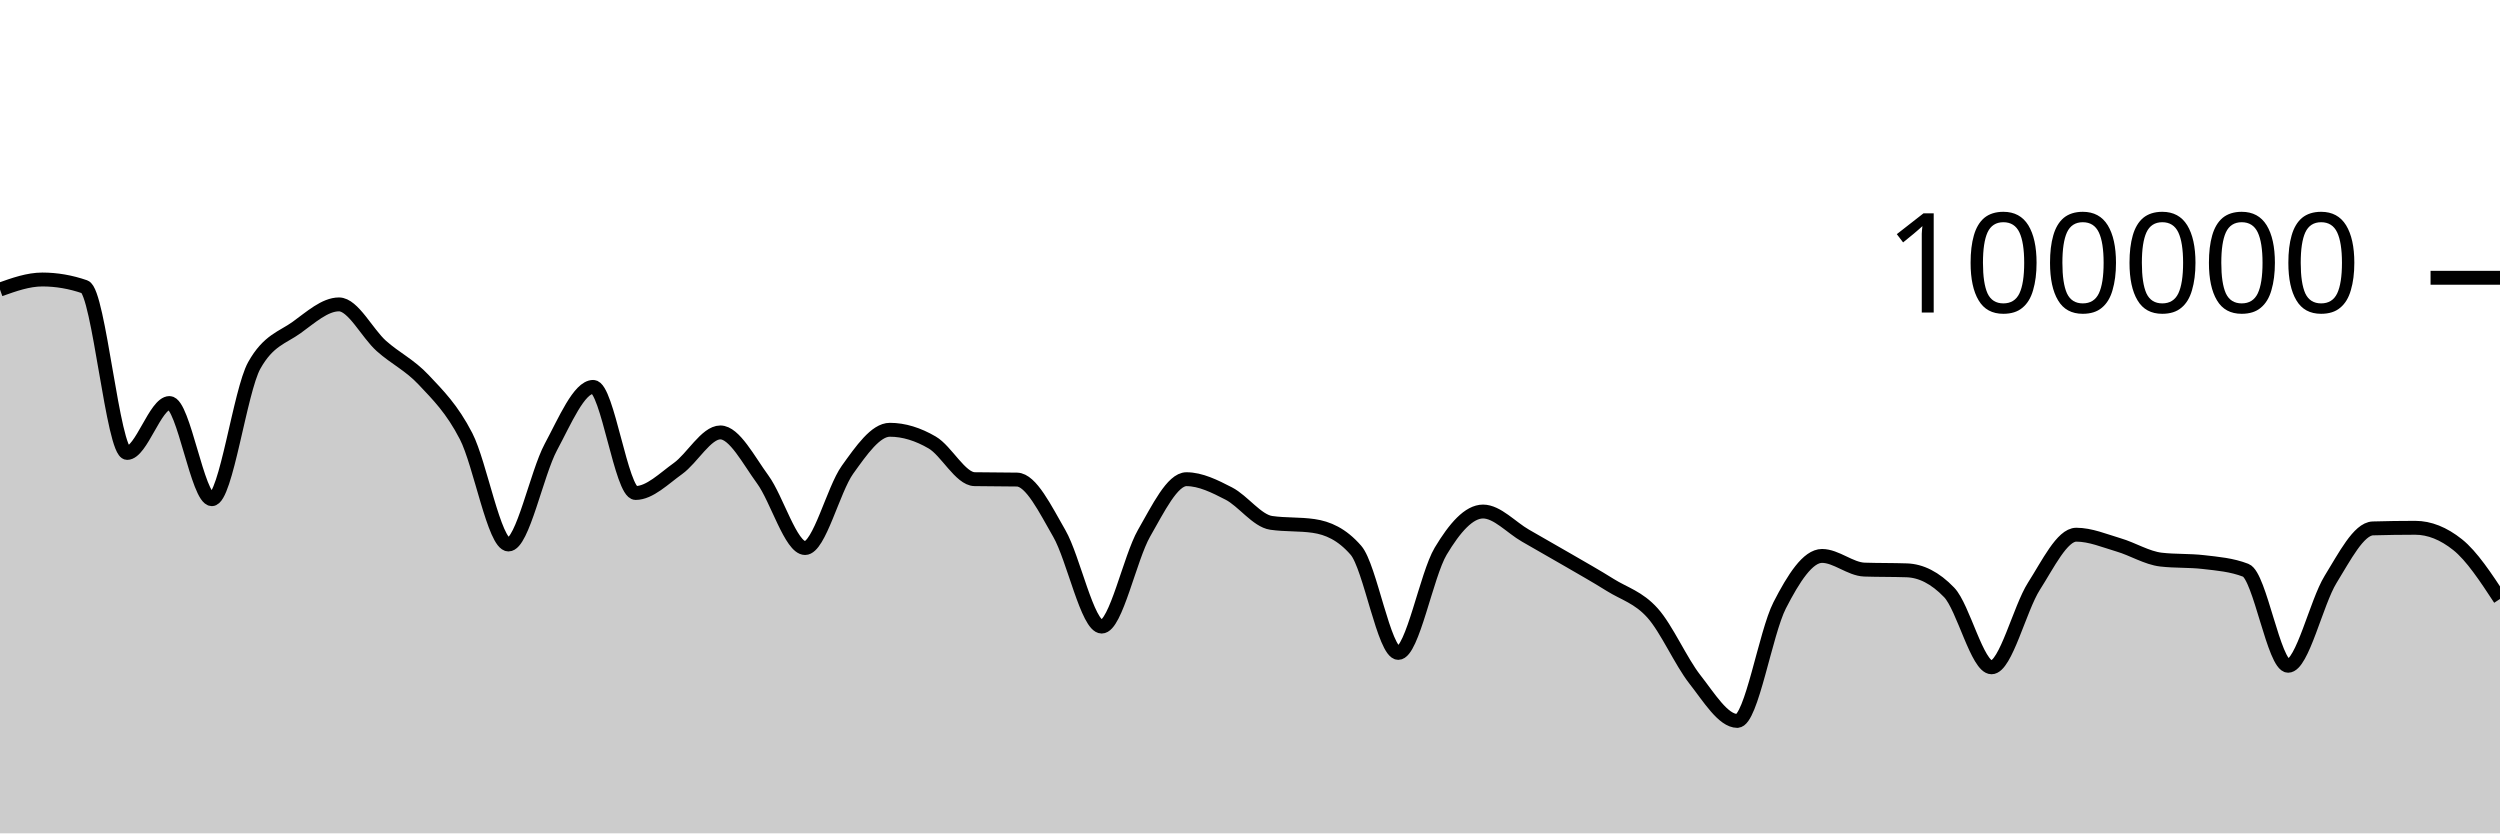
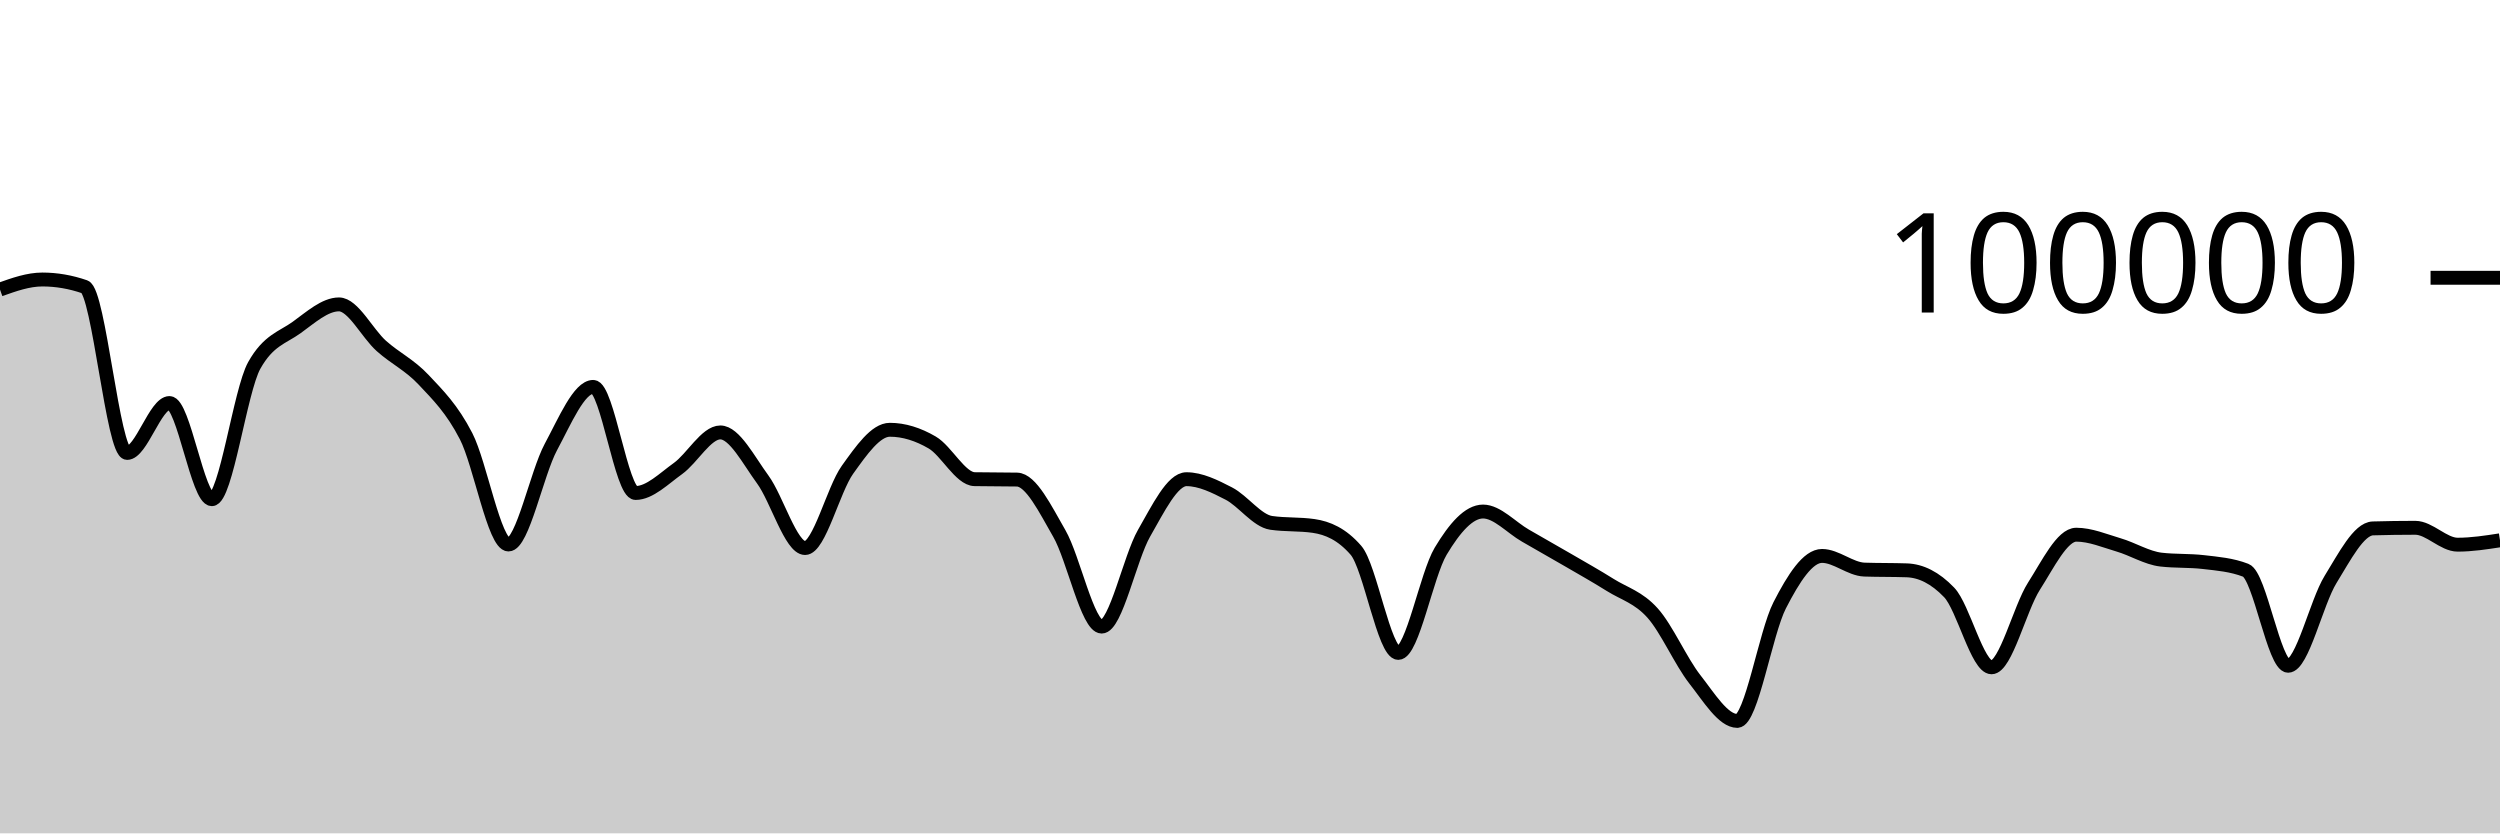
<svg xmlns="http://www.w3.org/2000/svg" viewBox="0 0 180 60">
  <g transform="translate(0,20)">
-     <path class="area" fill="rgba(0, 0, 0, 0.2)" d="M0,0.848C1.017,0.486,2.034,0.124,3.051,0.124C4.068,0.124,5.085,0.3,6.102,0.651C7.119,1.002,8.136,12.612,9.153,12.612C10.169,12.612,11.186,9.018,12.203,9.018C13.22,9.018,14.237,15.942,15.254,15.942C16.271,15.942,17.288,8.134,18.305,6.313C19.322,4.492,20.339,4.314,21.356,3.581C22.373,2.848,23.39,1.916,24.407,1.916C25.424,1.916,26.441,4.003,27.458,4.909C28.475,5.815,29.492,6.269,30.508,7.352C31.525,8.435,32.542,9.431,33.559,11.406C34.576,13.381,35.593,19.204,36.61,19.204C37.627,19.204,38.644,14.081,39.661,12.19C40.678,10.298,41.695,7.856,42.712,7.856C43.729,7.856,44.746,15.495,45.763,15.495C46.78,15.495,47.797,14.461,48.814,13.734C49.831,13.007,50.847,11.134,51.864,11.134C52.881,11.134,53.898,13.13,54.915,14.518C55.932,15.905,56.949,19.459,57.966,19.459C58.983,19.459,60,15.244,61.017,13.825C62.034,12.406,63.051,10.944,64.068,10.944C65.085,10.944,66.102,11.267,67.119,11.86C68.136,12.452,69.153,14.481,70.169,14.5C71.186,14.52,72.203,14.51,73.22,14.529C74.237,14.548,75.254,16.647,76.271,18.411C77.288,20.176,78.305,25.115,79.322,25.115C80.339,25.115,81.356,20.158,82.373,18.389C83.39,16.62,84.407,14.502,85.424,14.502C86.441,14.502,87.458,15.012,88.475,15.536C89.492,16.06,90.508,17.498,91.525,17.646C92.542,17.794,93.559,17.72,94.576,17.868C95.593,18.015,96.61,18.451,97.627,19.619C98.644,20.787,99.661,27.01,100.678,27.01C101.695,27.01,102.712,21.383,103.729,19.686C104.746,17.989,105.763,16.83,106.78,16.83C107.797,16.83,108.814,17.983,109.831,18.564C110.847,19.145,111.864,19.723,112.881,20.315C113.898,20.906,114.915,21.477,115.932,22.114C116.949,22.751,117.966,23.001,118.983,24.135C120,25.269,121.017,27.623,122.034,28.918C123.051,30.214,124.068,31.906,125.085,31.906C126.102,31.906,127.119,25.564,128.136,23.584C129.153,21.604,130.169,20.027,131.186,20.027C132.203,20.027,133.22,20.976,134.237,21.011C135.254,21.046,136.271,21.028,137.288,21.064C138.305,21.099,139.322,21.593,140.339,22.653C141.356,23.712,142.373,28.046,143.39,28.046C144.407,28.046,145.424,23.803,146.441,22.212C147.458,20.621,148.475,18.498,149.492,18.498C150.508,18.498,151.525,18.934,152.542,19.234C153.559,19.533,154.576,20.175,155.593,20.292C156.61,20.41,157.627,20.351,158.644,20.469C159.661,20.586,160.678,20.666,161.695,21.06C162.712,21.455,163.729,27.936,164.746,27.936C165.763,27.936,166.78,23.374,167.797,21.725C168.814,20.077,169.831,18.075,170.847,18.045C171.864,18.016,172.881,18.001,173.898,18.001C174.915,18.001,175.932,18.406,176.949,19.217C177.966,20.028,178.983,21.577,180,23.126L180,40C178.983,40,177.966,40,176.949,40C175.932,40,174.915,40,173.898,40C172.881,40,171.864,40,170.847,40C169.831,40,168.814,40,167.797,40C166.78,40,165.763,40,164.746,40C163.729,40,162.712,40,161.695,40C160.678,40,159.661,40,158.644,40C157.627,40,156.61,40,155.593,40C154.576,40,153.559,40,152.542,40C151.525,40,150.508,40,149.492,40C148.475,40,147.458,40,146.441,40C145.424,40,144.407,40,143.39,40C142.373,40,141.356,40,140.339,40C139.322,40,138.305,40,137.288,40C136.271,40,135.254,40,134.237,40C133.22,40,132.203,40,131.186,40C130.169,40,129.153,40,128.136,40C127.119,40,126.102,40,125.085,40C124.068,40,123.051,40,122.034,40C121.017,40,120,40,118.983,40C117.966,40,116.949,40,115.932,40C114.915,40,113.898,40,112.881,40C111.864,40,110.847,40,109.831,40C108.814,40,107.797,40,106.78,40C105.763,40,104.746,40,103.729,40C102.712,40,101.695,40,100.678,40C99.661,40,98.644,40,97.627,40C96.61,40,95.593,40,94.576,40C93.559,40,92.542,40,91.525,40C90.508,40,89.492,40,88.475,40C87.458,40,86.441,40,85.424,40C84.407,40,83.39,40,82.373,40C81.356,40,80.339,40,79.322,40C78.305,40,77.288,40,76.271,40C75.254,40,74.237,40,73.22,40C72.203,40,71.186,40,70.169,40C69.153,40,68.136,40,67.119,40C66.102,40,65.085,40,64.068,40C63.051,40,62.034,40,61.017,40C60,40,58.983,40,57.966,40C56.949,40,55.932,40,54.915,40C53.898,40,52.881,40,51.864,40C50.847,40,49.831,40,48.814,40C47.797,40,46.78,40,45.763,40C44.746,40,43.729,40,42.712,40C41.695,40,40.678,40,39.661,40C38.644,40,37.627,40,36.61,40C35.593,40,34.576,40,33.559,40C32.542,40,31.525,40,30.508,40C29.492,40,28.475,40,27.458,40C26.441,40,25.424,40,24.407,40C23.39,40,22.373,40,21.356,40C20.339,40,19.322,40,18.305,40C17.288,40,16.271,40,15.254,40C14.237,40,13.22,40,12.203,40C11.186,40,10.169,40,9.153,40C8.136,40,7.119,40,6.102,40C5.085,40,4.068,40,3.051,40C2.034,40,1.017,40,0,40Z" />
-     <path class="line" stroke="black" fill="none" d="M0,0.848C1.017,0.486,2.034,0.124,3.051,0.124C4.068,0.124,5.085,0.3,6.102,0.651C7.119,1.002,8.136,12.612,9.153,12.612C10.169,12.612,11.186,9.018,12.203,9.018C13.22,9.018,14.237,15.942,15.254,15.942C16.271,15.942,17.288,8.134,18.305,6.313C19.322,4.492,20.339,4.314,21.356,3.581C22.373,2.848,23.39,1.916,24.407,1.916C25.424,1.916,26.441,4.003,27.458,4.909C28.475,5.815,29.492,6.269,30.508,7.352C31.525,8.435,32.542,9.431,33.559,11.406C34.576,13.381,35.593,19.204,36.61,19.204C37.627,19.204,38.644,14.081,39.661,12.19C40.678,10.298,41.695,7.856,42.712,7.856C43.729,7.856,44.746,15.495,45.763,15.495C46.78,15.495,47.797,14.461,48.814,13.734C49.831,13.007,50.847,11.134,51.864,11.134C52.881,11.134,53.898,13.13,54.915,14.518C55.932,15.905,56.949,19.459,57.966,19.459C58.983,19.459,60,15.244,61.017,13.825C62.034,12.406,63.051,10.944,64.068,10.944C65.085,10.944,66.102,11.267,67.119,11.86C68.136,12.452,69.153,14.481,70.169,14.5C71.186,14.52,72.203,14.51,73.22,14.529C74.237,14.548,75.254,16.647,76.271,18.411C77.288,20.176,78.305,25.115,79.322,25.115C80.339,25.115,81.356,20.158,82.373,18.389C83.39,16.62,84.407,14.502,85.424,14.502C86.441,14.502,87.458,15.012,88.475,15.536C89.492,16.06,90.508,17.498,91.525,17.646C92.542,17.794,93.559,17.72,94.576,17.868C95.593,18.015,96.61,18.451,97.627,19.619C98.644,20.787,99.661,27.01,100.678,27.01C101.695,27.01,102.712,21.383,103.729,19.686C104.746,17.989,105.763,16.83,106.78,16.83C107.797,16.83,108.814,17.983,109.831,18.564C110.847,19.145,111.864,19.723,112.881,20.315C113.898,20.906,114.915,21.477,115.932,22.114C116.949,22.751,117.966,23.001,118.983,24.135C120,25.269,121.017,27.623,122.034,28.918C123.051,30.214,124.068,31.906,125.085,31.906C126.102,31.906,127.119,25.564,128.136,23.584C129.153,21.604,130.169,20.027,131.186,20.027C132.203,20.027,133.22,20.976,134.237,21.011C135.254,21.046,136.271,21.028,137.288,21.064C138.305,21.099,139.322,21.593,140.339,22.653C141.356,23.712,142.373,28.046,143.39,28.046C144.407,28.046,145.424,23.803,146.441,22.212C147.458,20.621,148.475,18.498,149.492,18.498C150.508,18.498,151.525,18.934,152.542,19.234C153.559,19.533,154.576,20.175,155.593,20.292C156.61,20.41,157.627,20.351,158.644,20.469C159.661,20.586,160.678,20.666,161.695,21.06C162.712,21.455,163.729,27.936,164.746,27.936C165.763,27.936,166.78,23.374,167.797,21.725C168.814,20.077,169.831,18.075,170.847,18.045C171.864,18.016,172.881,18.001,173.898,18.001C174.915,18.001,175.932,18.406,176.949,19.217C177.966,20.028,178.983,21.577,180,23.126" />
+     <path class="area" fill="rgba(0, 0, 0, 0.2)" d="M0,0.848C1.017,0.486,2.034,0.124,3.051,0.124C4.068,0.124,5.085,0.3,6.102,0.651C7.119,1.002,8.136,12.612,9.153,12.612C10.169,12.612,11.186,9.018,12.203,9.018C13.22,9.018,14.237,15.942,15.254,15.942C16.271,15.942,17.288,8.134,18.305,6.313C19.322,4.492,20.339,4.314,21.356,3.581C22.373,2.848,23.39,1.916,24.407,1.916C25.424,1.916,26.441,4.003,27.458,4.909C28.475,5.815,29.492,6.269,30.508,7.352C31.525,8.435,32.542,9.431,33.559,11.406C34.576,13.381,35.593,19.204,36.61,19.204C37.627,19.204,38.644,14.081,39.661,12.19C40.678,10.298,41.695,7.856,42.712,7.856C43.729,7.856,44.746,15.495,45.763,15.495C46.78,15.495,47.797,14.461,48.814,13.734C49.831,13.007,50.847,11.134,51.864,11.134C52.881,11.134,53.898,13.13,54.915,14.518C55.932,15.905,56.949,19.459,57.966,19.459C58.983,19.459,60,15.244,61.017,13.825C62.034,12.406,63.051,10.944,64.068,10.944C65.085,10.944,66.102,11.267,67.119,11.86C68.136,12.452,69.153,14.481,70.169,14.5C71.186,14.52,72.203,14.51,73.22,14.529C74.237,14.548,75.254,16.647,76.271,18.411C77.288,20.176,78.305,25.115,79.322,25.115C80.339,25.115,81.356,20.158,82.373,18.389C83.39,16.62,84.407,14.502,85.424,14.502C86.441,14.502,87.458,15.012,88.475,15.536C89.492,16.06,90.508,17.498,91.525,17.646C92.542,17.794,93.559,17.72,94.576,17.868C95.593,18.015,96.61,18.451,97.627,19.619C98.644,20.787,99.661,27.01,100.678,27.01C101.695,27.01,102.712,21.383,103.729,19.686C104.746,17.989,105.763,16.83,106.78,16.83C107.797,16.83,108.814,17.983,109.831,18.564C110.847,19.145,111.864,19.723,112.881,20.315C113.898,20.906,114.915,21.477,115.932,22.114C116.949,22.751,117.966,23.001,118.983,24.135C120,25.269,121.017,27.623,122.034,28.918C123.051,30.214,124.068,31.906,125.085,31.906C126.102,31.906,127.119,25.564,128.136,23.584C129.153,21.604,130.169,20.027,131.186,20.027C132.203,20.027,133.22,20.976,134.237,21.011C135.254,21.046,136.271,21.028,137.288,21.064C138.305,21.099,139.322,21.593,140.339,22.653C141.356,23.712,142.373,28.046,143.39,28.046C144.407,28.046,145.424,23.803,146.441,22.212C147.458,20.621,148.475,18.498,149.492,18.498C150.508,18.498,151.525,18.934,152.542,19.234C153.559,19.533,154.576,20.175,155.593,20.292C156.61,20.41,157.627,20.351,158.644,20.469C159.661,20.586,160.678,20.666,161.695,21.06C162.712,21.455,163.729,27.936,164.746,27.936C165.763,27.936,166.78,23.374,167.797,21.725C168.814,20.077,169.831,18.075,170.847,18.045C171.864,18.016,172.881,18.001,173.898,18.001C174.915,18.001,175.932,19.217,176.949,19.217C177.966,19.217,178.983,19.06,180,18.902L180,40C178.983,40,177.966,40,176.949,40C175.932,40,174.915,40,173.898,40C172.881,40,171.864,40,170.847,40C169.831,40,168.814,40,167.797,40C166.78,40,165.763,40,164.746,40C163.729,40,162.712,40,161.695,40C160.678,40,159.661,40,158.644,40C157.627,40,156.61,40,155.593,40C154.576,40,153.559,40,152.542,40C151.525,40,150.508,40,149.492,40C148.475,40,147.458,40,146.441,40C145.424,40,144.407,40,143.39,40C142.373,40,141.356,40,140.339,40C139.322,40,138.305,40,137.288,40C136.271,40,135.254,40,134.237,40C133.22,40,132.203,40,131.186,40C130.169,40,129.153,40,128.136,40C127.119,40,126.102,40,125.085,40C124.068,40,123.051,40,122.034,40C121.017,40,120,40,118.983,40C117.966,40,116.949,40,115.932,40C114.915,40,113.898,40,112.881,40C111.864,40,110.847,40,109.831,40C108.814,40,107.797,40,106.78,40C105.763,40,104.746,40,103.729,40C102.712,40,101.695,40,100.678,40C99.661,40,98.644,40,97.627,40C96.61,40,95.593,40,94.576,40C93.559,40,92.542,40,91.525,40C90.508,40,89.492,40,88.475,40C87.458,40,86.441,40,85.424,40C84.407,40,83.39,40,82.373,40C81.356,40,80.339,40,79.322,40C78.305,40,77.288,40,76.271,40C75.254,40,74.237,40,73.22,40C72.203,40,71.186,40,70.169,40C69.153,40,68.136,40,67.119,40C66.102,40,65.085,40,64.068,40C63.051,40,62.034,40,61.017,40C60,40,58.983,40,57.966,40C56.949,40,55.932,40,54.915,40C53.898,40,52.881,40,51.864,40C50.847,40,49.831,40,48.814,40C47.797,40,46.78,40,45.763,40C44.746,40,43.729,40,42.712,40C41.695,40,40.678,40,39.661,40C38.644,40,37.627,40,36.61,40C35.593,40,34.576,40,33.559,40C32.542,40,31.525,40,30.508,40C29.492,40,28.475,40,27.458,40C26.441,40,25.424,40,24.407,40C23.39,40,22.373,40,21.356,40C20.339,40,19.322,40,18.305,40C17.288,40,16.271,40,15.254,40C14.237,40,13.22,40,12.203,40C11.186,40,10.169,40,9.153,40C8.136,40,7.119,40,6.102,40C5.085,40,4.068,40,3.051,40C2.034,40,1.017,40,0,40Z" />
+     <path class="line" stroke="black" fill="none" d="M0,0.848C1.017,0.486,2.034,0.124,3.051,0.124C4.068,0.124,5.085,0.3,6.102,0.651C7.119,1.002,8.136,12.612,9.153,12.612C10.169,12.612,11.186,9.018,12.203,9.018C13.22,9.018,14.237,15.942,15.254,15.942C16.271,15.942,17.288,8.134,18.305,6.313C19.322,4.492,20.339,4.314,21.356,3.581C22.373,2.848,23.39,1.916,24.407,1.916C25.424,1.916,26.441,4.003,27.458,4.909C28.475,5.815,29.492,6.269,30.508,7.352C31.525,8.435,32.542,9.431,33.559,11.406C34.576,13.381,35.593,19.204,36.61,19.204C37.627,19.204,38.644,14.081,39.661,12.19C40.678,10.298,41.695,7.856,42.712,7.856C43.729,7.856,44.746,15.495,45.763,15.495C46.78,15.495,47.797,14.461,48.814,13.734C49.831,13.007,50.847,11.134,51.864,11.134C52.881,11.134,53.898,13.13,54.915,14.518C55.932,15.905,56.949,19.459,57.966,19.459C58.983,19.459,60,15.244,61.017,13.825C62.034,12.406,63.051,10.944,64.068,10.944C65.085,10.944,66.102,11.267,67.119,11.86C68.136,12.452,69.153,14.481,70.169,14.5C71.186,14.52,72.203,14.51,73.22,14.529C74.237,14.548,75.254,16.647,76.271,18.411C77.288,20.176,78.305,25.115,79.322,25.115C80.339,25.115,81.356,20.158,82.373,18.389C83.39,16.62,84.407,14.502,85.424,14.502C86.441,14.502,87.458,15.012,88.475,15.536C89.492,16.06,90.508,17.498,91.525,17.646C92.542,17.794,93.559,17.72,94.576,17.868C95.593,18.015,96.61,18.451,97.627,19.619C98.644,20.787,99.661,27.01,100.678,27.01C101.695,27.01,102.712,21.383,103.729,19.686C104.746,17.989,105.763,16.83,106.78,16.83C107.797,16.83,108.814,17.983,109.831,18.564C110.847,19.145,111.864,19.723,112.881,20.315C113.898,20.906,114.915,21.477,115.932,22.114C116.949,22.751,117.966,23.001,118.983,24.135C120,25.269,121.017,27.623,122.034,28.918C123.051,30.214,124.068,31.906,125.085,31.906C126.102,31.906,127.119,25.564,128.136,23.584C129.153,21.604,130.169,20.027,131.186,20.027C132.203,20.027,133.22,20.976,134.237,21.011C135.254,21.046,136.271,21.028,137.288,21.064C138.305,21.099,139.322,21.593,140.339,22.653C141.356,23.712,142.373,28.046,143.39,28.046C144.407,28.046,145.424,23.803,146.441,22.212C147.458,20.621,148.475,18.498,149.492,18.498C150.508,18.498,151.525,18.934,152.542,19.234C153.559,19.533,154.576,20.175,155.593,20.292C156.61,20.41,157.627,20.351,158.644,20.469C159.661,20.586,160.678,20.666,161.695,21.06C162.712,21.455,163.729,27.936,164.746,27.936C165.763,27.936,166.78,23.374,167.797,21.725C168.814,20.077,169.831,18.075,170.847,18.045C171.864,18.016,172.881,18.001,173.898,18.001C174.915,18.001,175.932,19.217,176.949,19.217C177.966,19.217,178.983,19.06,180,18.902" />
    <path class="axis-ceiling" stroke-width="1" stroke="black" fill="none" d="M175,0L180,0" />
    <text class="axis-ceiling-label" font-family="sans-serif" text-anchor="end" font-size="10px" x="170" y="2.5">100000</text>
  </g>
</svg>
